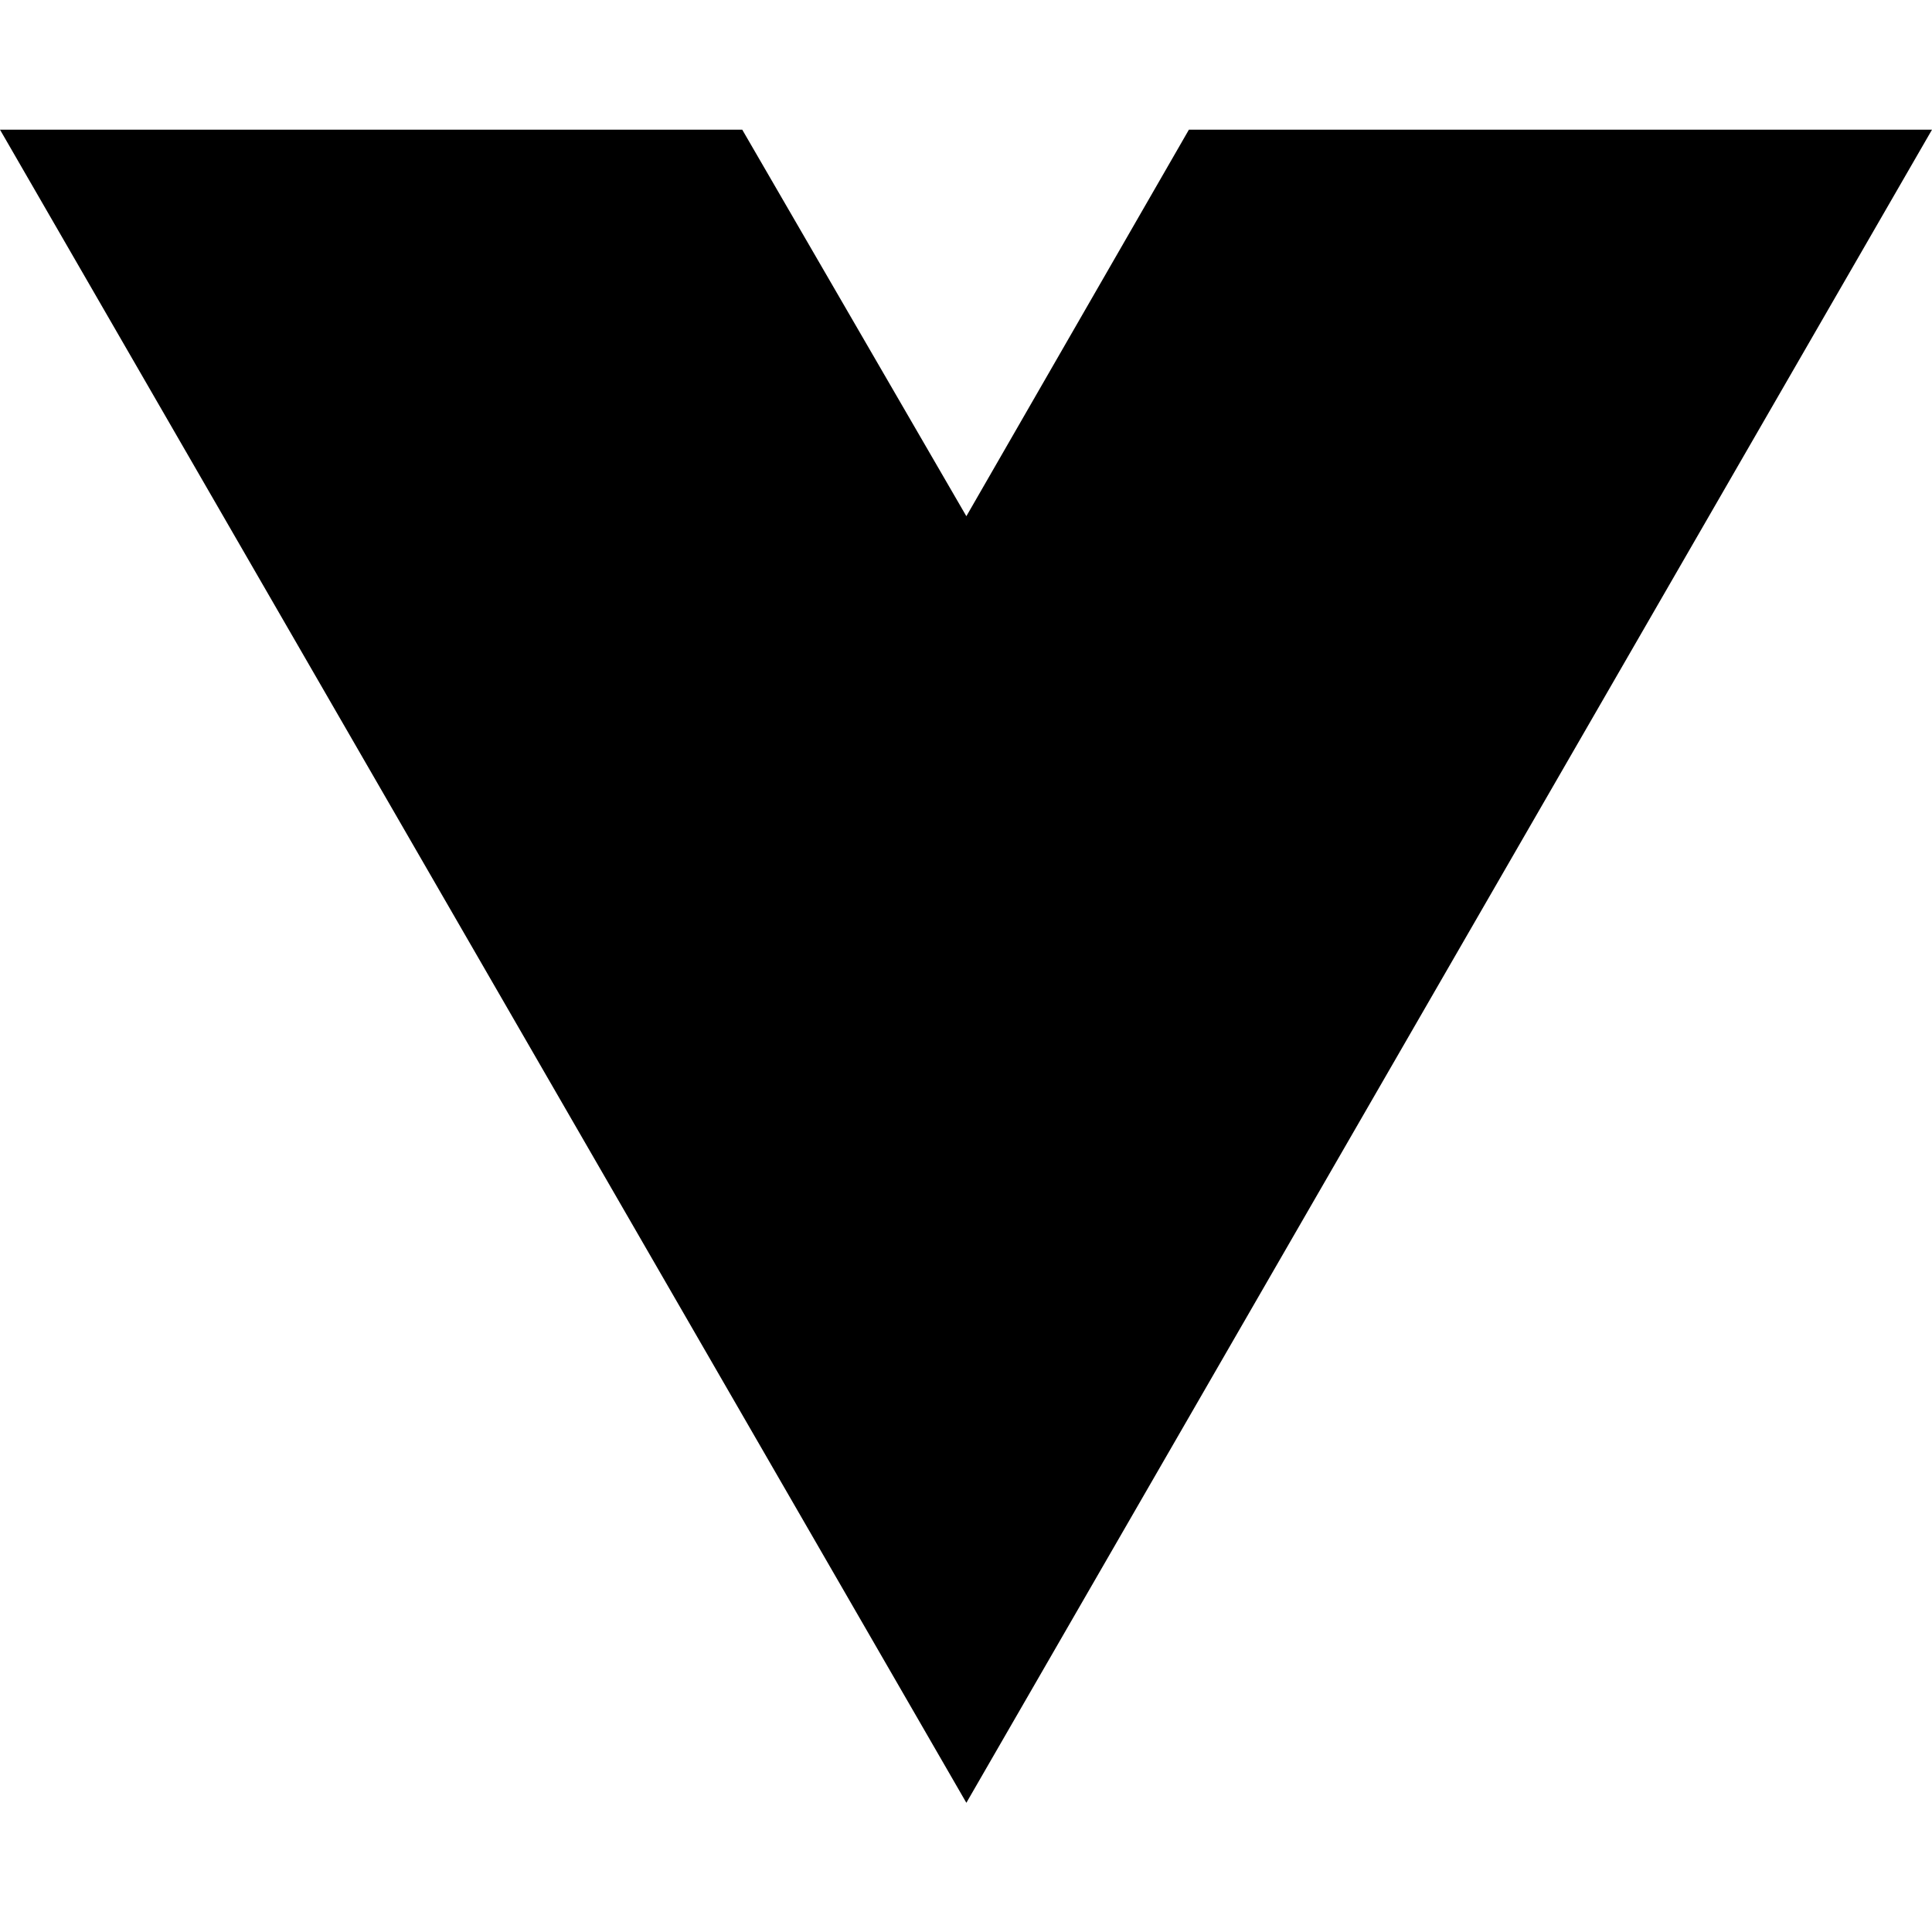
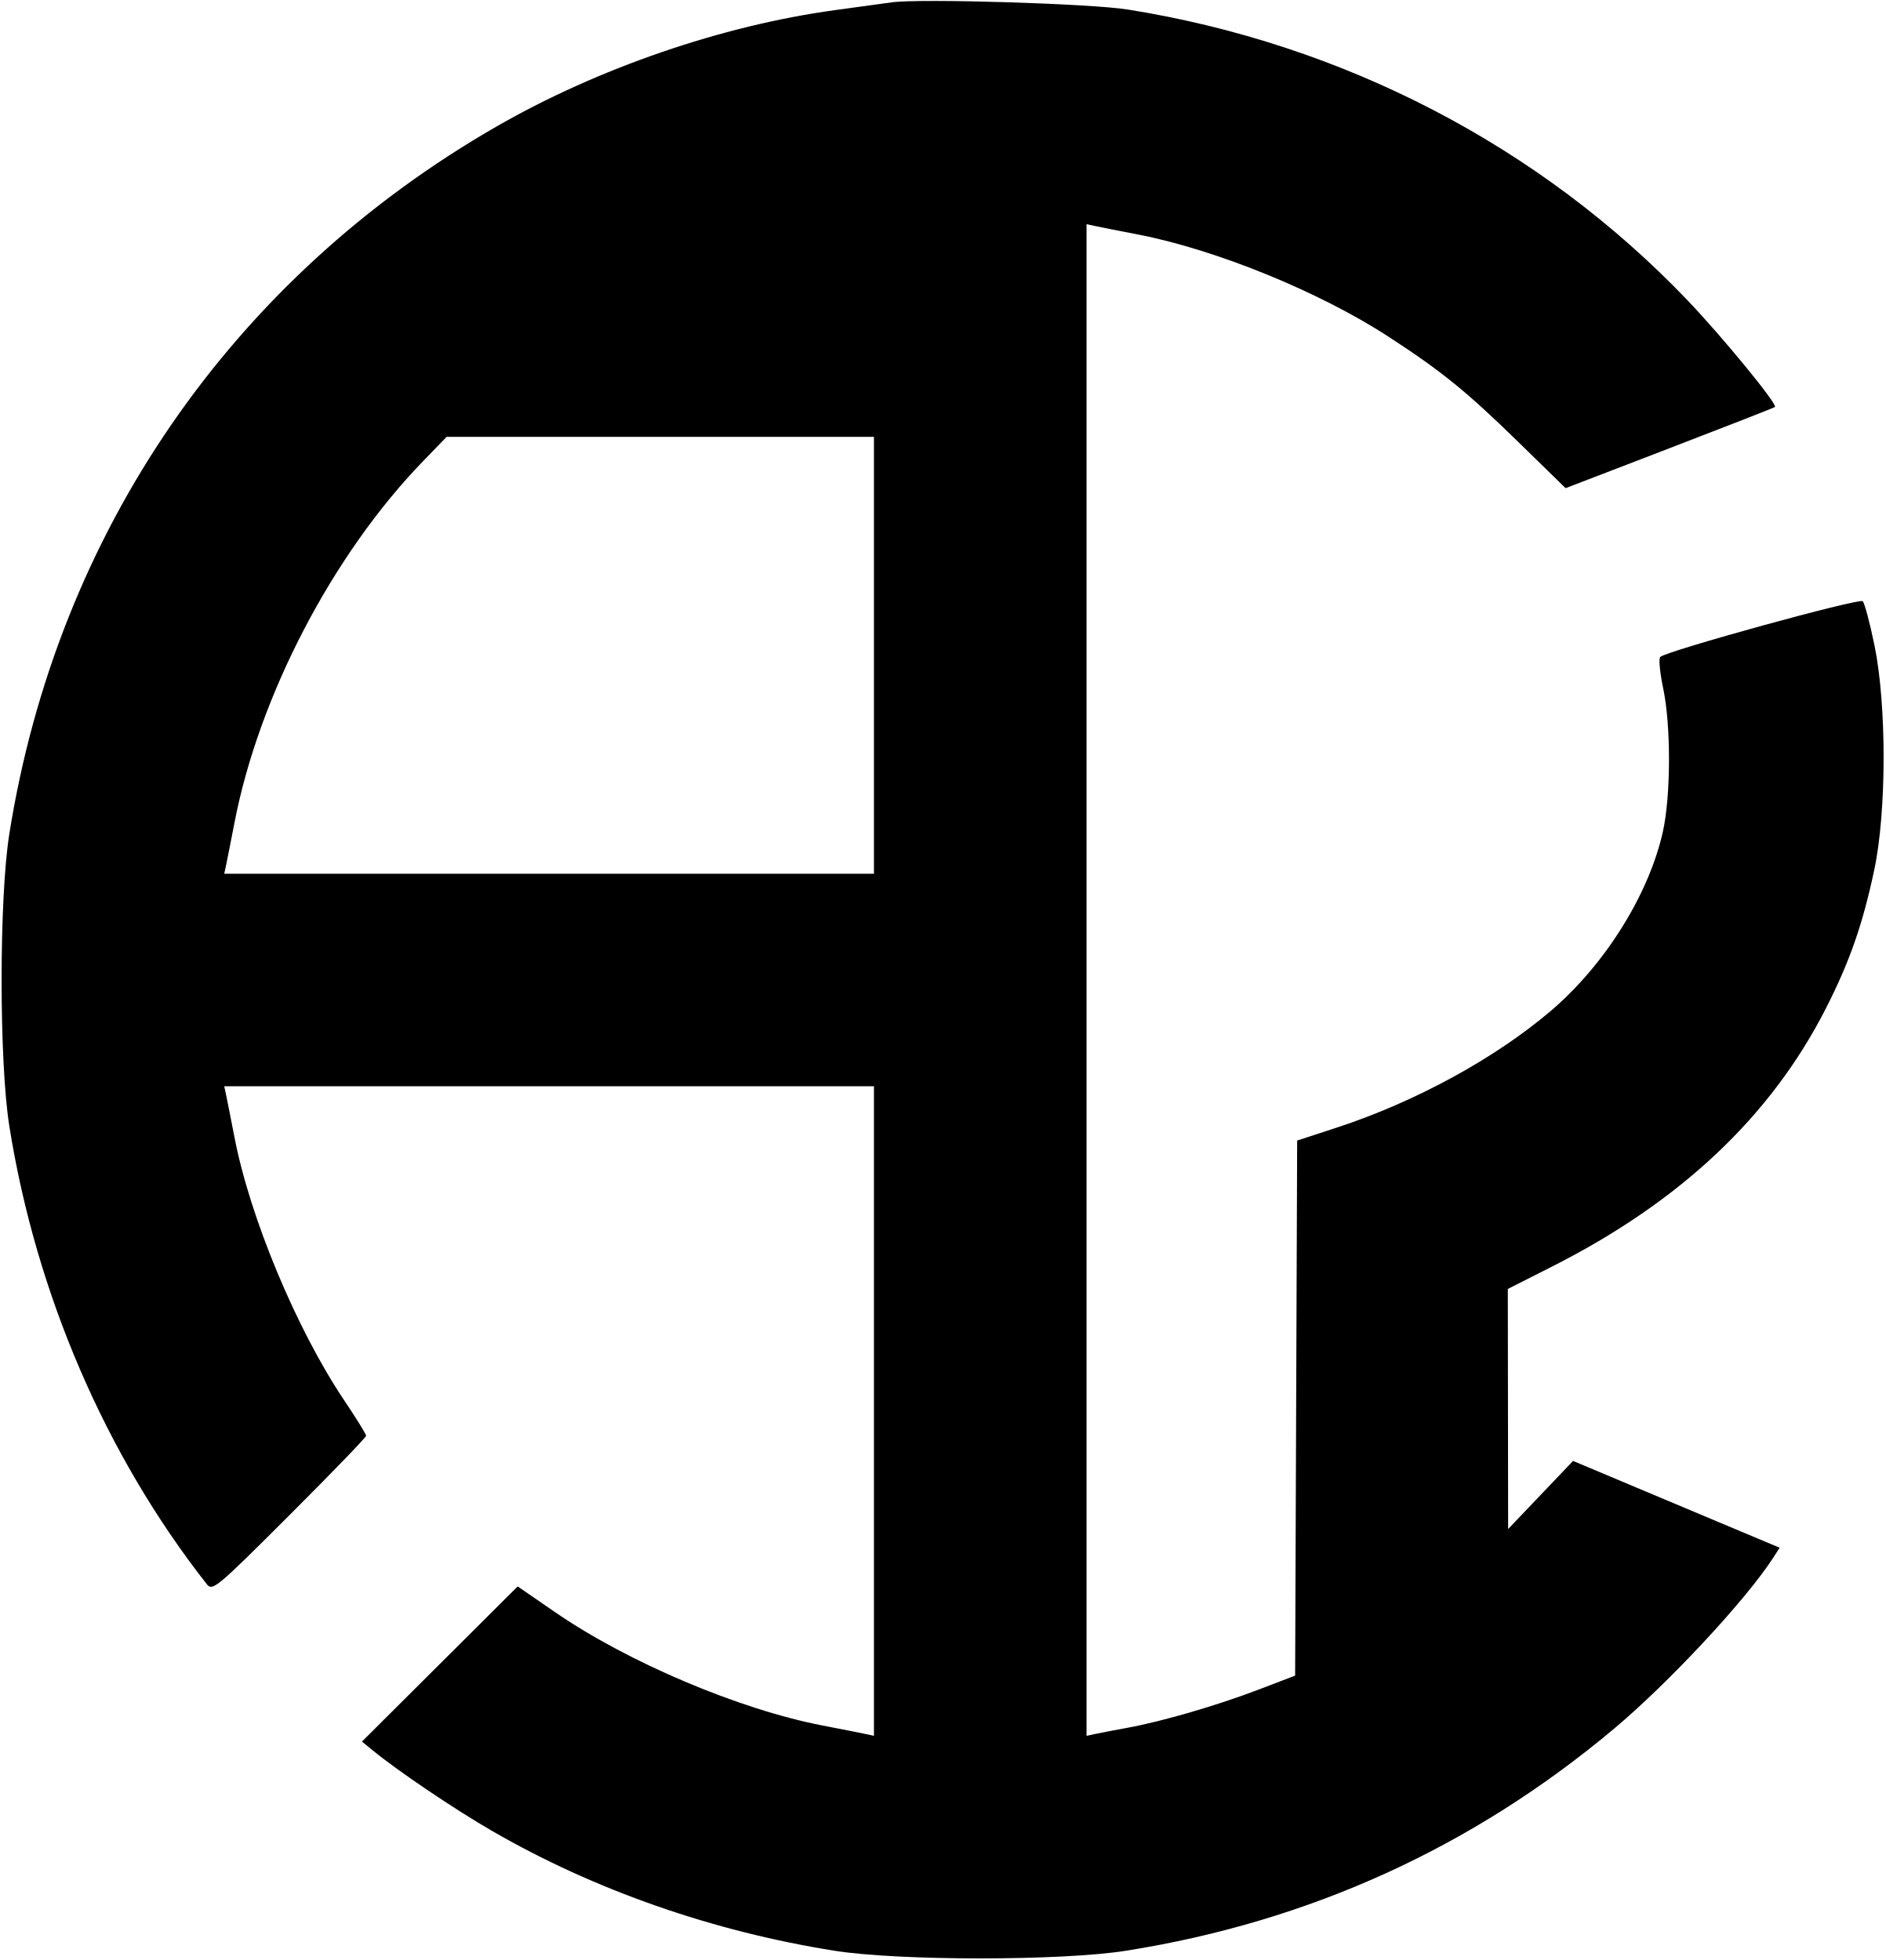
- <svg xmlns="http://www.w3.org/2000/svg" width="16" height="16" viewBox="0 0 16 16" fill="none">
-   <path d="M8.003 14.93L0 1.074H6.147L8.003 4.275L9.846 1.074H16L8.003 14.93Z" fill="black" />
+ <svg xmlns="http://www.w3.org/2000/svg" width="479" height="498" viewBox="0 0 479 498" version="1.1">
+   <path d="M 226.500 0.596 C 224.850 0.826, 218.325 1.722, 212 2.588 C 183.422 6.499, 152.006 17.295, 126.323 32.030 C 58.995 70.659, 14.512 135.235, 2.350 212 C -0.240 228.347, -0.240 269.653, 2.350 286 C 9.104 328.631, 26.778 369.680, 52.497 402.470 C 53.977 404.357, 54.858 403.624, 73.521 384.979 C 84.234 374.276, 93 365.196, 93 364.802 C 93 364.408, 90.494 360.353, 87.430 355.792 C 75.352 337.810, 63.512 309.427, 59.568 289 C 58.666 284.325, 57.710 279.488, 57.445 278.250 L 56.962 276 139.481 276 L 222 276 222 358.519 L 222 441.038 219.750 440.555 C 218.512 440.290, 213.675 439.334, 209 438.432 C 187.754 434.330, 159.509 422.363, 141 409.621 L 131.500 403.081 111.721 422.791 L 91.941 442.500 94.721 444.773 C 101.232 450.097, 115.491 459.715, 125.127 465.282 C 151.005 480.233, 181.107 490.756, 212 495.650 C 228.347 498.240, 269.653 498.240, 286 495.650 C 332.571 488.272, 374.044 469.401, 410 439.229 C 423.909 427.557, 443.444 406.577, 450.368 395.874 L 452.067 393.248 441.784 388.933 C 436.128 386.559, 424.319 381.596, 415.543 377.904 L 399.587 371.191 391.338 379.846 L 383.090 388.500 383.050 358 L 383.009 327.500 394.301 321.784 C 426.875 305.294, 449.782 283.700, 463.763 256.303 C 469.824 244.425, 473.149 234.908, 476.098 221 C 479.230 206.222, 479.263 179.245, 476.167 164.070 C 474.997 158.333, 473.641 153.241, 473.155 152.755 C 472.302 151.902, 423.357 165.381, 421.727 166.918 C 421.301 167.319, 421.639 170.906, 422.477 174.889 C 424.475 184.388, 424.438 202.134, 422.401 211.303 C 418.855 227.265, 407.619 245.222, 393.866 256.909 C 379.663 268.978, 359.461 279.991, 339.607 286.486 L 329.500 289.793 329.243 357.767 L 328.986 425.741 319.723 429.286 C 309.220 433.307, 295.361 437.349, 286.500 438.977 C 283.200 439.583, 279.488 440.295, 278.250 440.558 L 276 441.038 276 249 L 276 56.962 278.250 57.445 C 279.488 57.710, 284.325 58.666, 289 59.568 C 308.879 63.406, 335.221 74.154, 352.773 85.589 C 366.251 94.370, 372.499 99.441, 385.596 112.225 L 397.692 124.033 424.096 113.880 C 438.618 108.295, 450.666 103.584, 450.870 103.410 C 451.613 102.775, 437.485 85.537, 428.615 76.257 C 391.216 37.127, 341.219 11.152, 286.500 2.423 C 276.977 0.904, 233.750 -0.412, 226.500 0.596 M 107.396 117.250 C 84.488 140.931, 65.782 176.815, 59.568 209 C 58.666 213.675, 57.710 218.512, 57.445 219.750 L 56.962 222 139.481 222 L 222 222 222 166.500 L 222 111 167.721 111 L 113.442 111 107.396 117.250" stroke="none" fill="black" fill-rule="evenodd" />
</svg>
